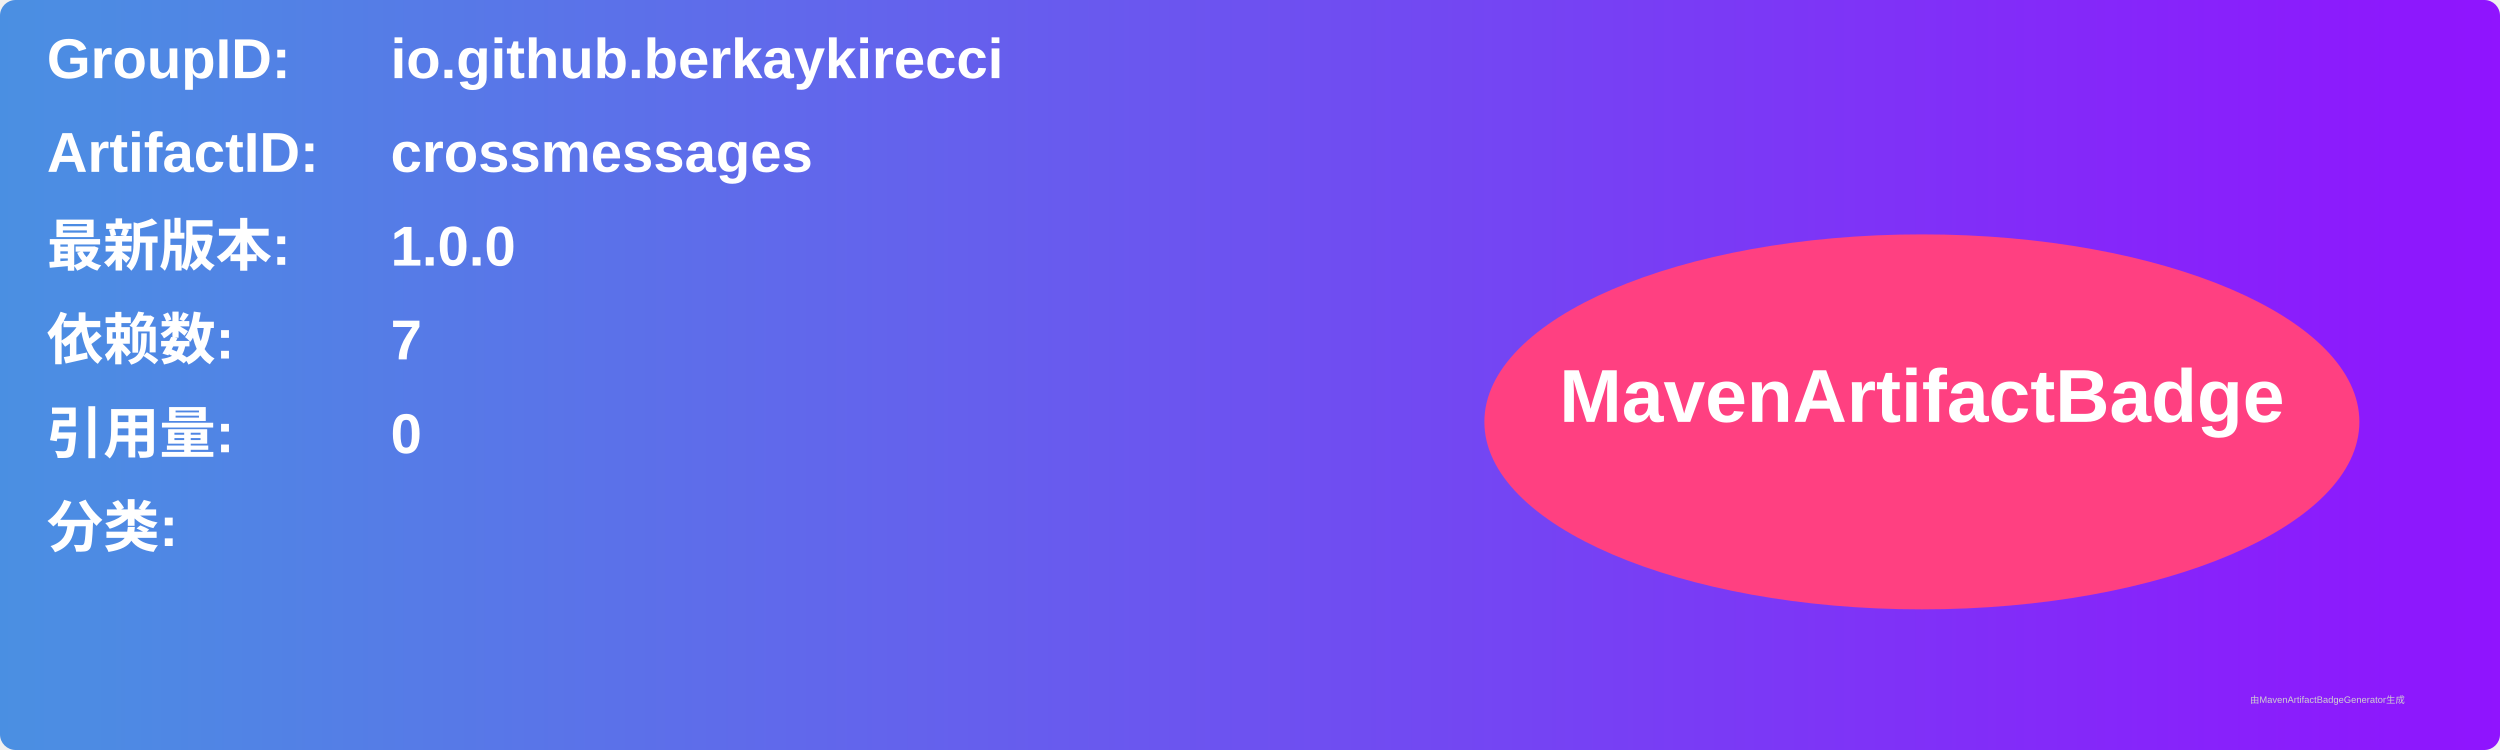
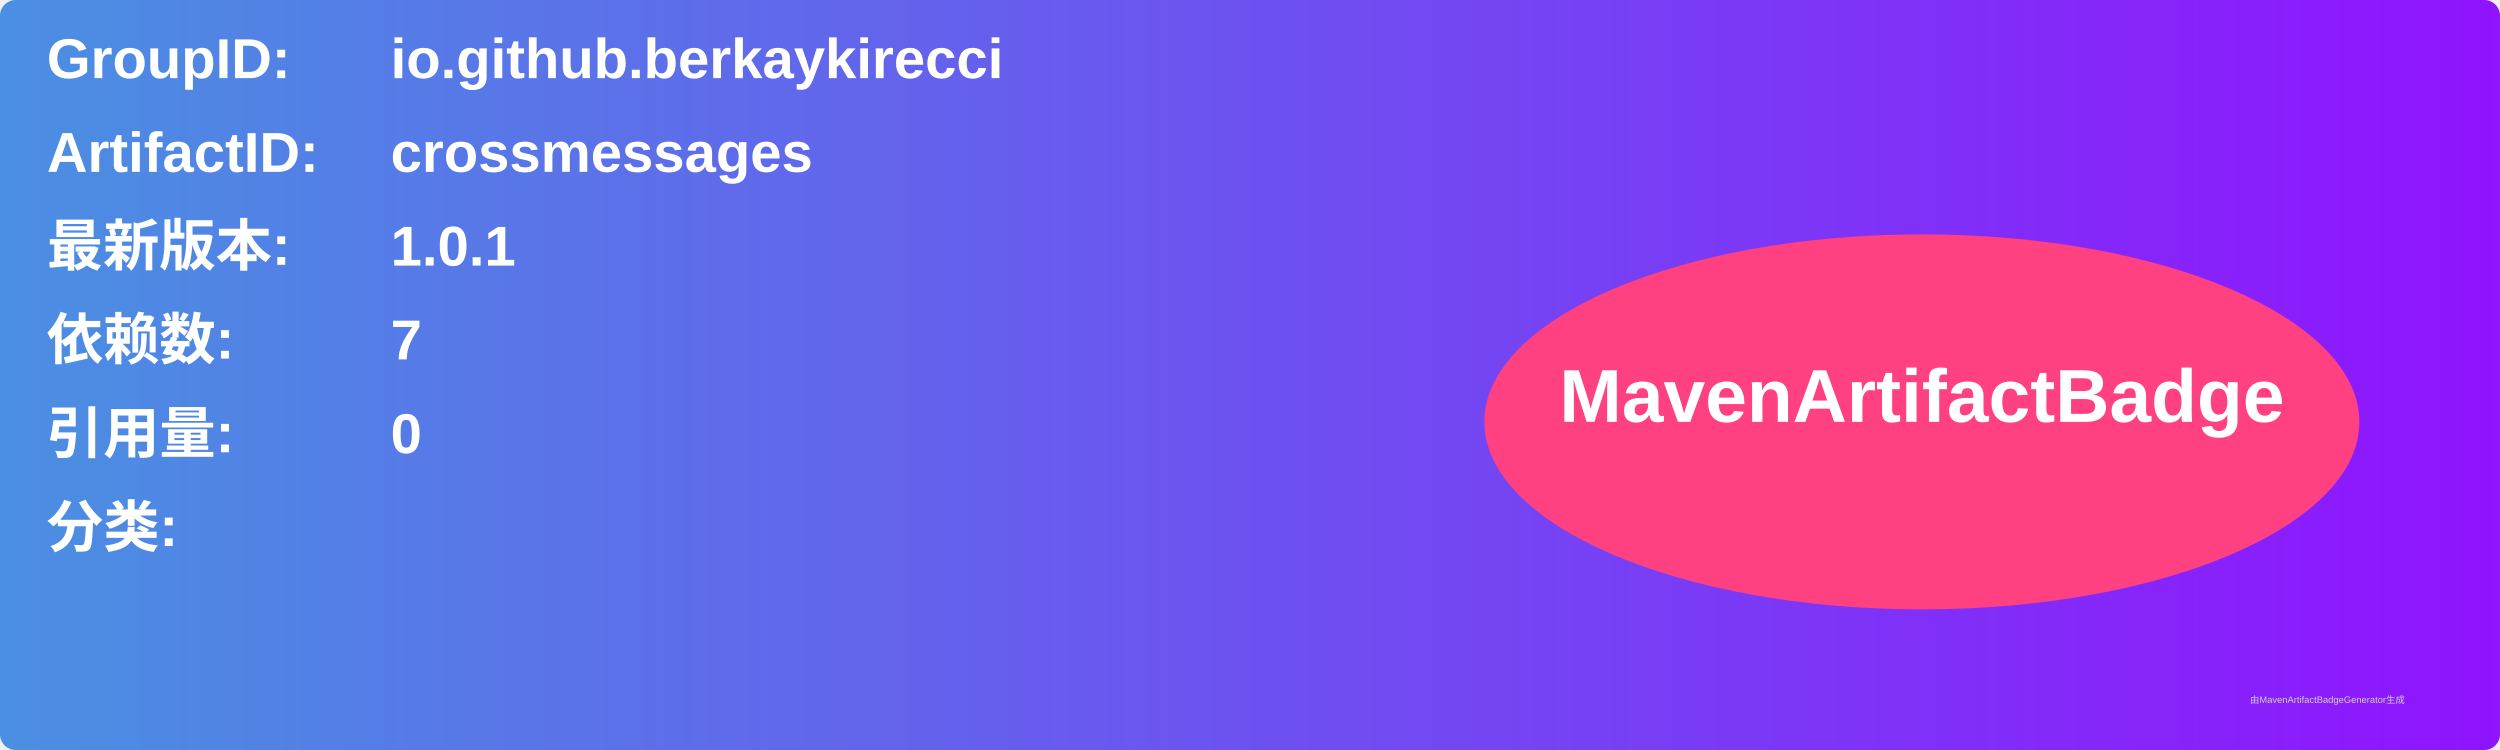
<svg xmlns="http://www.w3.org/2000/svg" width="800" height="240" viewBox="0 0 800 240">
  <linearGradient id="grad" x1="0%" y1="0%" x2="100%" y2="0%">
    <stop offset="0%" stop-color="#4a90e2" />
    <stop offset="100%" stop-color="#9013fe" />
  </linearGradient>
  <rect width="100%" height="100%" rx="5" ry="5" fill="url(#grad)" />
  <g transform="translate(15, 15)">
    <text x="0" y="10" font-family="Arial" font-size="18" fill="white" font-weight="bold" width="260">GroupID:</text>
    <text x="110" y="10" font-family="Arial" font-size="18" fill="white" font-weight="bold" width="460">io.github.berkaykirecci</text>
    <text x="0" y="40" font-family="Arial" font-size="18" fill="white" font-weight="bold" width="260">ArtifactID:</text>
    <text x="110" y="40" font-family="Arial" font-size="18" fill="white" font-weight="bold" width="460">crossmessages</text>
    <text x="0" y="70" font-family="Arial" font-size="18" fill="white" font-weight="bold">最新版本:</text>
    <text x="110" y="70" font-family="Arial" font-size="18" fill="white" font-weight="bold">
-       <tspan font-weight="bold">1.0.0</tspan>
+       <tspan font-weight="bold">1.0.1</tspan>
    </text>
    <text x="0" y="100" font-family="Arial" font-size="18" fill="white" font-weight="bold">依赖数: </text>
    <text x="110" y="100" font-family="Arial" font-size="18" fill="white">
      <tspan font-weight="bold">7</tspan>
    </text>
    <text x="0" y="130" font-family="Arial" font-size="18" fill="white" font-weight="bold">引用量: </text>
    <text x="110" y="130" font-family="Arial" font-size="18" fill="white">
      <tspan font-weight="bold">0</tspan>
    </text>
    <text x="0" y="160" font-family="Arial" font-size="18" fill="white" font-weight="bold">分类:</text>
    <text x="10" y="190" font-family="Arial" font-size="10" fill="white">
      <tspan font-weight="bold" />
    </text>
    <ellipse cx="600" cy="120" rx="140" ry="60" fill="#ff4081" />
    <text x="600" y="120" text-anchor="middle" font-family="Arial" font-size="24" fill="white" font-weight="bold">MavenArtifactBadge</text>
  </g>
  <text x="720" y="225" font-family="Arial" font-size="3" fill="#d0d0d0">由MavenArtifactBadgeGenerator生成</text>
</svg>
